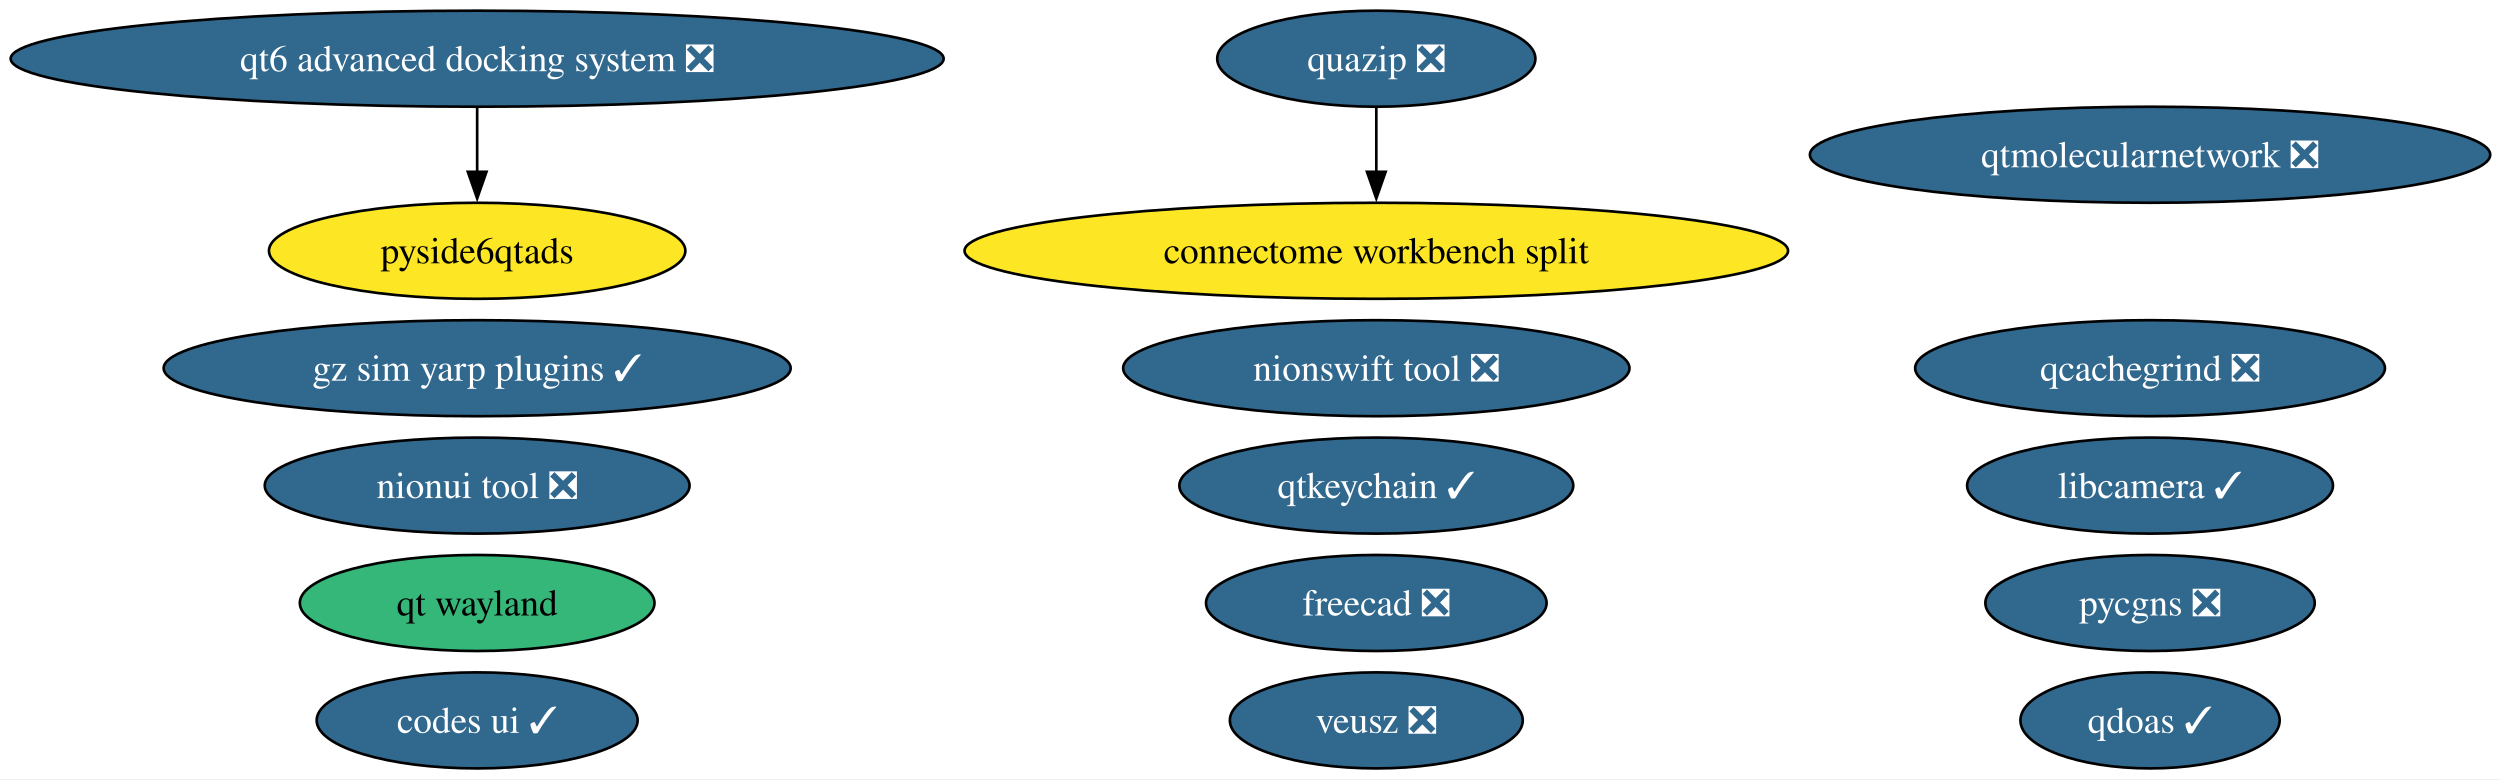
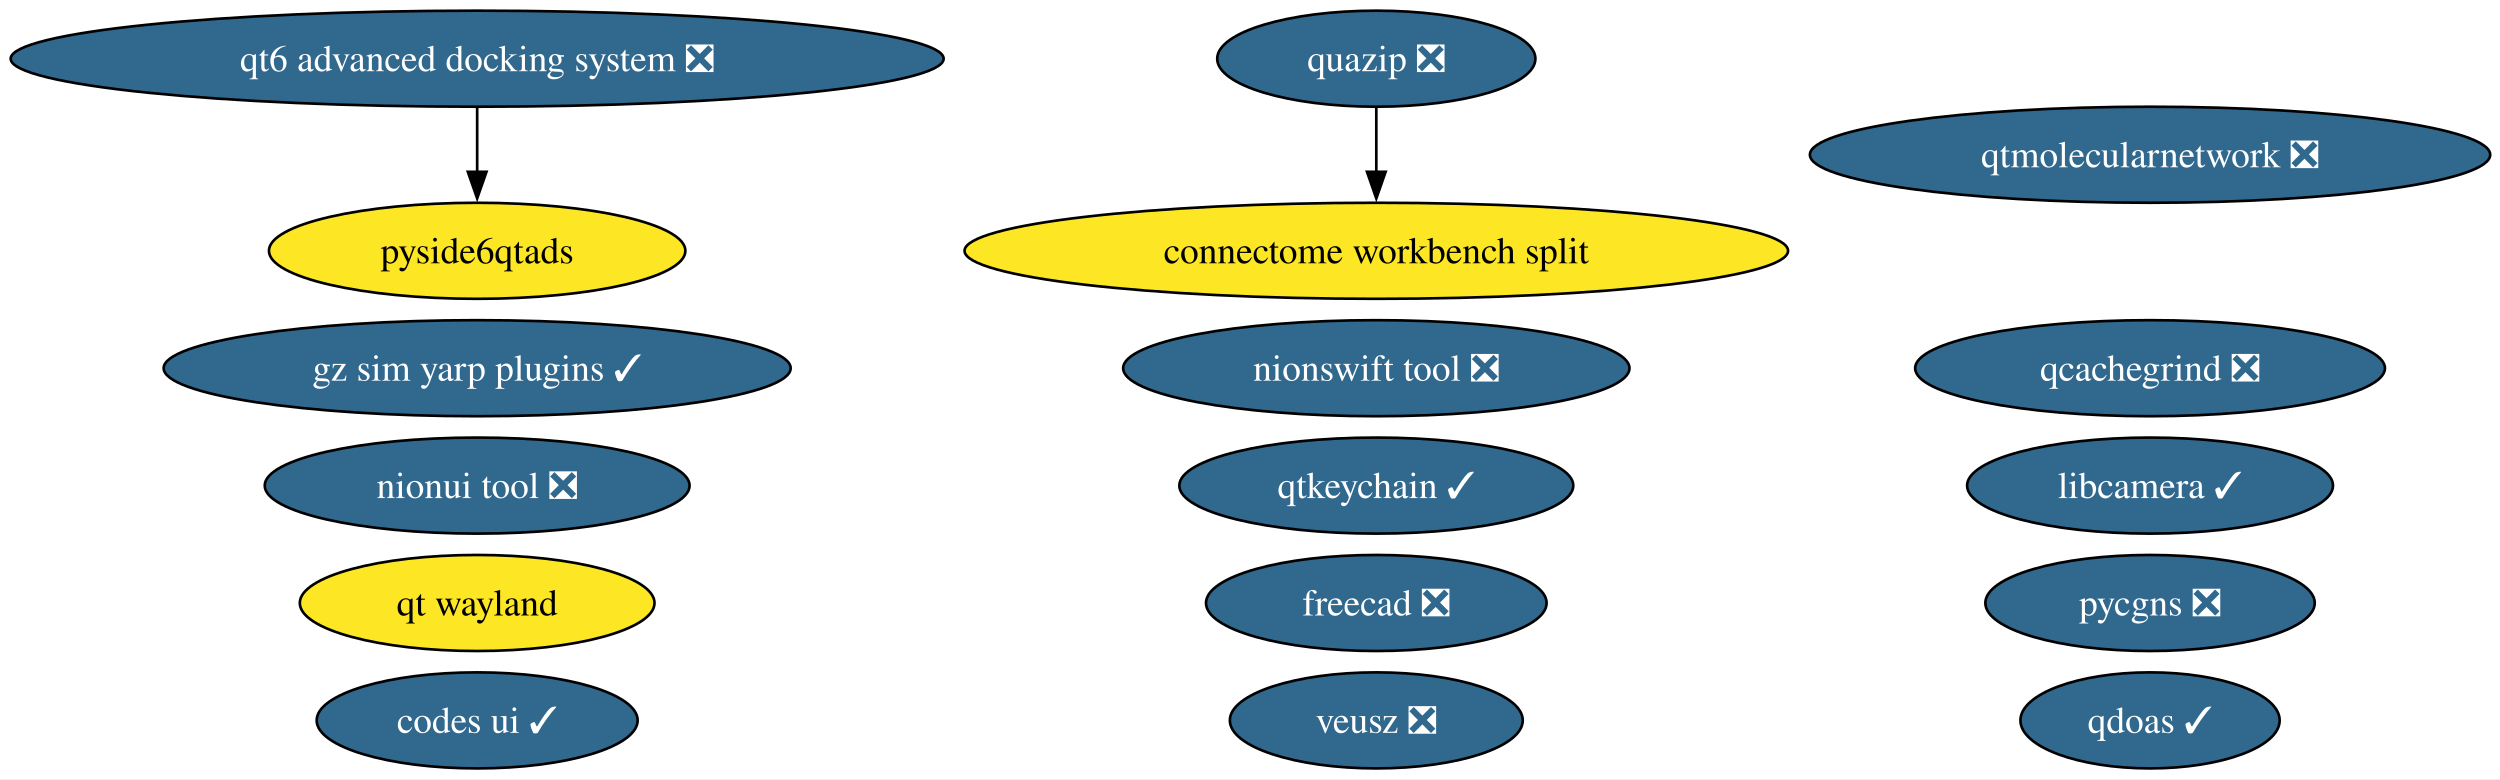
<svg xmlns="http://www.w3.org/2000/svg" xmlns:xlink="http://www.w3.org/1999/xlink" width="937pt" height="292pt" viewBox="0.00 0.00 937.00 292.00">
  <g id="graph0" class="graph" transform="scale(1 1) rotate(0) translate(4 288)">
    <polygon fill="white" stroke="none" points="-4,4 -4,-288 933.34,-288 933.34,4 -4,4" />
    <g id="node1" class="node">
      <g id="a_node1">
        <a xlink:href="https://github.com/conda-forge/qtkeychain-feedstock/pull/29" xlink:title="qtkeychain ✓">
          <ellipse fill="#31688e" stroke="black" cx="511.84" cy="-106" rx="73.83" ry="18" />
          <text xml:space="preserve" text-anchor="middle" x="511.84" y="-101.33" font-family="Times,serif" font-size="14.00" fill="white">qtkeychain ✓</text>
        </a>
      </g>
    </g>
    <g id="node2" class="node">
      <g id="a_node2">
        <a xlink:href="https://github.com/conda-forge/freecad-feedstock/pull/162" xlink:title="freecad ❎">
          <ellipse fill="#31688e" stroke="black" cx="511.84" cy="-62" rx="63.83" ry="18" />
          <text xml:space="preserve" text-anchor="middle" x="511.84" y="-57.33" font-family="Times,serif" font-size="14.00" fill="white">freecad ❎</text>
        </a>
      </g>
    </g>
    <g id="node3" class="node">
      <g id="a_node3">
        <a xlink:href="https://github.com/conda-forge/veusz-feedstock/pull/42" xlink:title="veusz ❎">
          <ellipse fill="#31688e" stroke="black" cx="511.84" cy="-18" rx="54.89" ry="18" />
          <text xml:space="preserve" text-anchor="middle" x="511.84" y="-13.32" font-family="Times,serif" font-size="14.00" fill="white">veusz ❎</text>
        </a>
      </g>
    </g>
    <g id="node4" class="node">
      <g id="a_node4">
        <a xlink:href="https://github.com/conda-forge/codes-ui-feedstock/pull/23" xlink:title="codes ui ✓">
          <ellipse fill="#31688e" stroke="black" cx="174.84" cy="-18" rx="60.15" ry="18" />
          <text xml:space="preserve" text-anchor="middle" x="174.84" y="-13.32" font-family="Times,serif" font-size="14.00" fill="white">codes ui ✓</text>
        </a>
      </g>
    </g>
    <g id="node5" class="node">
      <g id="a_node5">
        <a xlink:href="https://github.com/conda-forge/nionui-tool-feedstock/pull/63" xlink:title="nionui tool ❎">
          <ellipse fill="#31688e" stroke="black" cx="174.84" cy="-106" rx="79.62" ry="18" />
          <text xml:space="preserve" text-anchor="middle" x="174.84" y="-101.33" font-family="Times,serif" font-size="14.00" fill="white">nionui tool ❎</text>
        </a>
      </g>
    </g>
    <g id="node6" class="node">
      <g id="a_node6">
        <a xlink:href="https://github.com/conda-forge/nionswift-tool-feedstock/pull/38" xlink:title="nionswift tool ❎">
          <ellipse fill="#31688e" stroke="black" cx="511.84" cy="-150" rx="94.88" ry="18" />
          <text xml:space="preserve" text-anchor="middle" x="511.84" y="-145.32" font-family="Times,serif" font-size="14.00" fill="white">nionswift tool ❎</text>
        </a>
      </g>
    </g>
    <g id="node7" class="node">
      <g id="a_node7">
        <a xlink:href="https://github.com/conda-forge/pycgns-feedstock/pull/54" xlink:title="pycgns ❎">
          <ellipse fill="#31688e" stroke="black" cx="801.84" cy="-62" rx="61.73" ry="18" />
          <text xml:space="preserve" text-anchor="middle" x="801.84" y="-57.33" font-family="Times,serif" font-size="14.00" fill="white">pycgns ❎</text>
        </a>
      </g>
    </g>
    <g id="node8" class="node">
      <g id="a_node8">
        <a xlink:href="https://github.com/conda-forge/quazip-feedstock/pull/10" xlink:title="quazip ❎">
          <ellipse fill="#31688e" stroke="black" cx="511.84" cy="-266" rx="59.63" ry="18" />
          <text xml:space="preserve" text-anchor="middle" x="511.84" y="-261.32" font-family="Times,serif" font-size="14.00" fill="white">quazip ❎</text>
        </a>
      </g>
    </g>
    <g id="node16" class="node">
      <g id="a_node16">
        <a xlink:href="https://github.com/conda-forge/connectome-workbench-split-feedstock" xlink:title="connectome workbench split">
          <ellipse fill="#fde725" stroke="black" cx="511.84" cy="-194" rx="154.33" ry="18" />
          <text xml:space="preserve" text-anchor="middle" x="511.84" y="-189.32" font-family="Times,serif" font-size="14.00">connectome workbench split</text>
        </a>
      </g>
    </g>
    <g id="edge1" class="edge">
      <path fill="none" stroke="black" d="M511.84,-247.7C511.84,-240.41 511.84,-231.73 511.84,-223.54" />
      <polygon fill="black" stroke="black" points="515.34,-223.62 511.84,-213.62 508.34,-223.62 515.34,-223.62" />
    </g>
    <g id="node9" class="node">
      <g id="a_node9">
        <a xlink:href="https://github.com/conda-forge/qtmolecularnetwork-feedstock/pull/30" xlink:title="qtmolecularnetwork ❎">
          <ellipse fill="#31688e" stroke="black" cx="801.84" cy="-230" rx="127.49" ry="18" />
          <text xml:space="preserve" text-anchor="middle" x="801.84" y="-225.32" font-family="Times,serif" font-size="14.00" fill="white">qtmolecularnetwork ❎</text>
        </a>
      </g>
    </g>
    <g id="node10" class="node">
      <g id="a_node10">
        <a xlink:href="https://github.com/conda-forge/qt6-advanced-docking-system-feedstock/pull/27" xlink:title="qt6 advanced docking system ❎">
          <ellipse fill="#31688e" stroke="black" cx="174.84" cy="-266" rx="174.84" ry="18" />
          <text xml:space="preserve" text-anchor="middle" x="174.84" y="-261.32" font-family="Times,serif" font-size="14.00" fill="white">qt6 advanced docking system ❎</text>
        </a>
      </g>
    </g>
    <g id="node11" class="node">
      <g id="a_node11">
        <a xlink:href="https://github.com/conda-forge/pyside6qtads-feedstock" xlink:title="pyside6qtads">
          <ellipse fill="#fde725" stroke="black" cx="174.84" cy="-194" rx="78.04" ry="18" />
          <text xml:space="preserve" text-anchor="middle" x="174.84" y="-189.32" font-family="Times,serif" font-size="14.00">pyside6qtads</text>
        </a>
      </g>
    </g>
    <g id="edge2" class="edge">
      <path fill="none" stroke="black" d="M174.84,-247.7C174.84,-240.41 174.84,-231.73 174.84,-223.54" />
      <polygon fill="black" stroke="black" points="178.34,-223.62 174.84,-213.62 171.34,-223.62 178.34,-223.62" />
    </g>
    <g id="node12" class="node">
      <g id="a_node12">
        <a xlink:href="https://github.com/conda-forge/qt-wayland-feedstock" xlink:title="qt wayland">
-           <ellipse fill="#35b779" stroke="black" cx="174.84" cy="-62" rx="66.47" ry="18" />
+           <ellipse fill="#fde725" stroke="black" cx="174.84" cy="-62" rx="66.47" ry="18" />
          <text xml:space="preserve" text-anchor="middle" x="174.84" y="-57.33" font-family="Times,serif" font-size="14.00">qt wayland</text>
        </a>
      </g>
    </g>
    <g id="node13" class="node">
      <g id="a_node13">
        <a xlink:href="https://github.com/conda-forge/qdoas-feedstock/pull/42" xlink:title="qdoas ✓">
          <ellipse fill="#31688e" stroke="black" cx="801.84" cy="-18" rx="48.58" ry="18" />
          <text xml:space="preserve" text-anchor="middle" x="801.84" y="-13.32" font-family="Times,serif" font-size="14.00" fill="white">qdoas ✓</text>
        </a>
      </g>
    </g>
    <g id="node14" class="node">
      <g id="a_node14">
        <a xlink:href="https://github.com/conda-forge/qcachegrind-feedstock/pull/9" xlink:title="qcachegrind ❎">
          <ellipse fill="#31688e" stroke="black" cx="801.84" cy="-150" rx="88.04" ry="18" />
          <text xml:space="preserve" text-anchor="middle" x="801.84" y="-145.32" font-family="Times,serif" font-size="14.00" fill="white">qcachegrind ❎</text>
        </a>
      </g>
    </g>
    <g id="node15" class="node">
      <g id="a_node15">
        <a xlink:href="https://github.com/conda-forge/gz-sim-yarp-plugins-feedstock/pull/52" xlink:title="gz sim yarp plugins ✓">
          <ellipse fill="#31688e" stroke="black" cx="174.84" cy="-150" rx="117.5" ry="18" />
          <text xml:space="preserve" text-anchor="middle" x="174.84" y="-145.32" font-family="Times,serif" font-size="14.00" fill="white">gz sim yarp plugins ✓</text>
        </a>
      </g>
    </g>
    <g id="node17" class="node">
      <g id="a_node17">
        <a xlink:href="https://github.com/conda-forge/libcamera-feedstock/pull/22" xlink:title="libcamera ✓">
          <ellipse fill="#31688e" stroke="black" cx="801.84" cy="-106" rx="68.57" ry="18" />
          <text xml:space="preserve" text-anchor="middle" x="801.84" y="-101.33" font-family="Times,serif" font-size="14.00" fill="white">libcamera ✓</text>
        </a>
      </g>
    </g>
  </g>
</svg>
